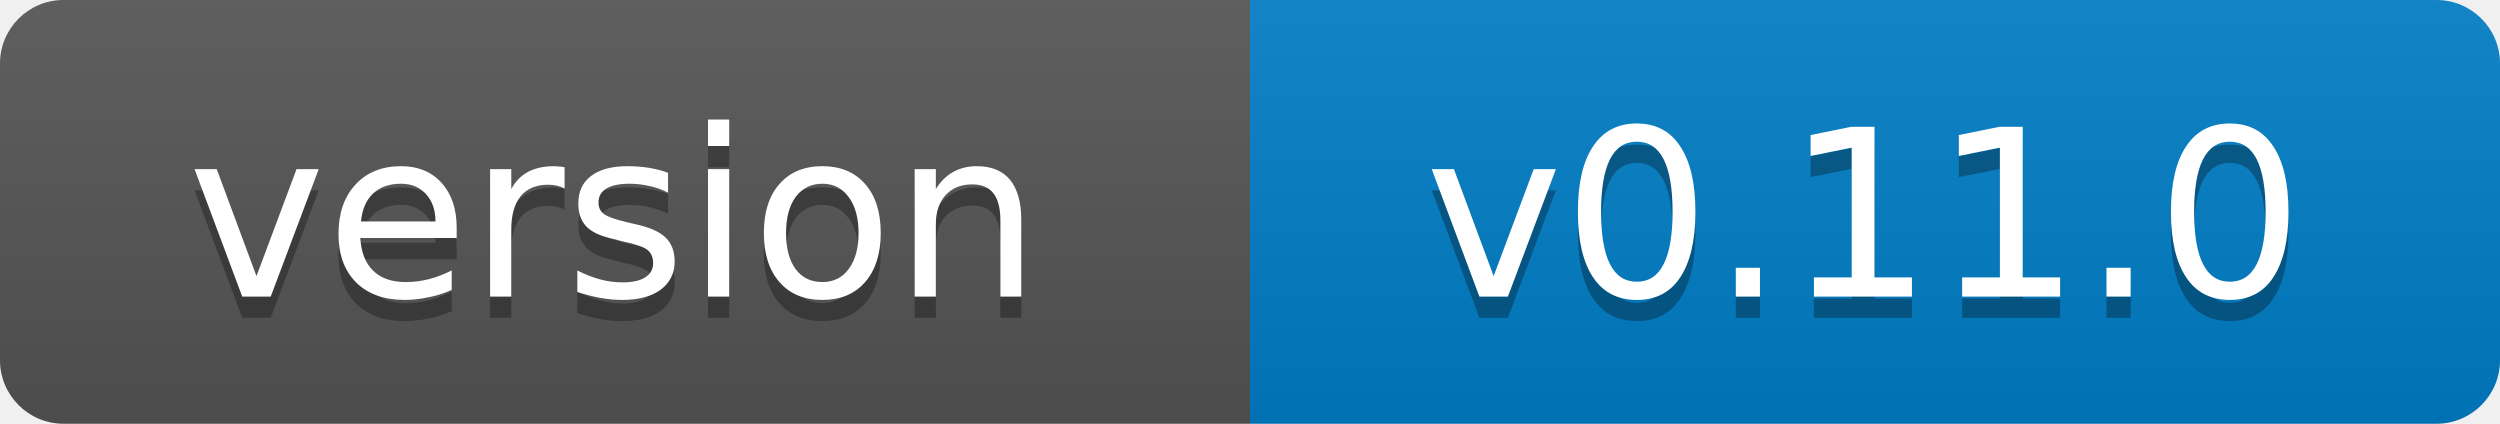
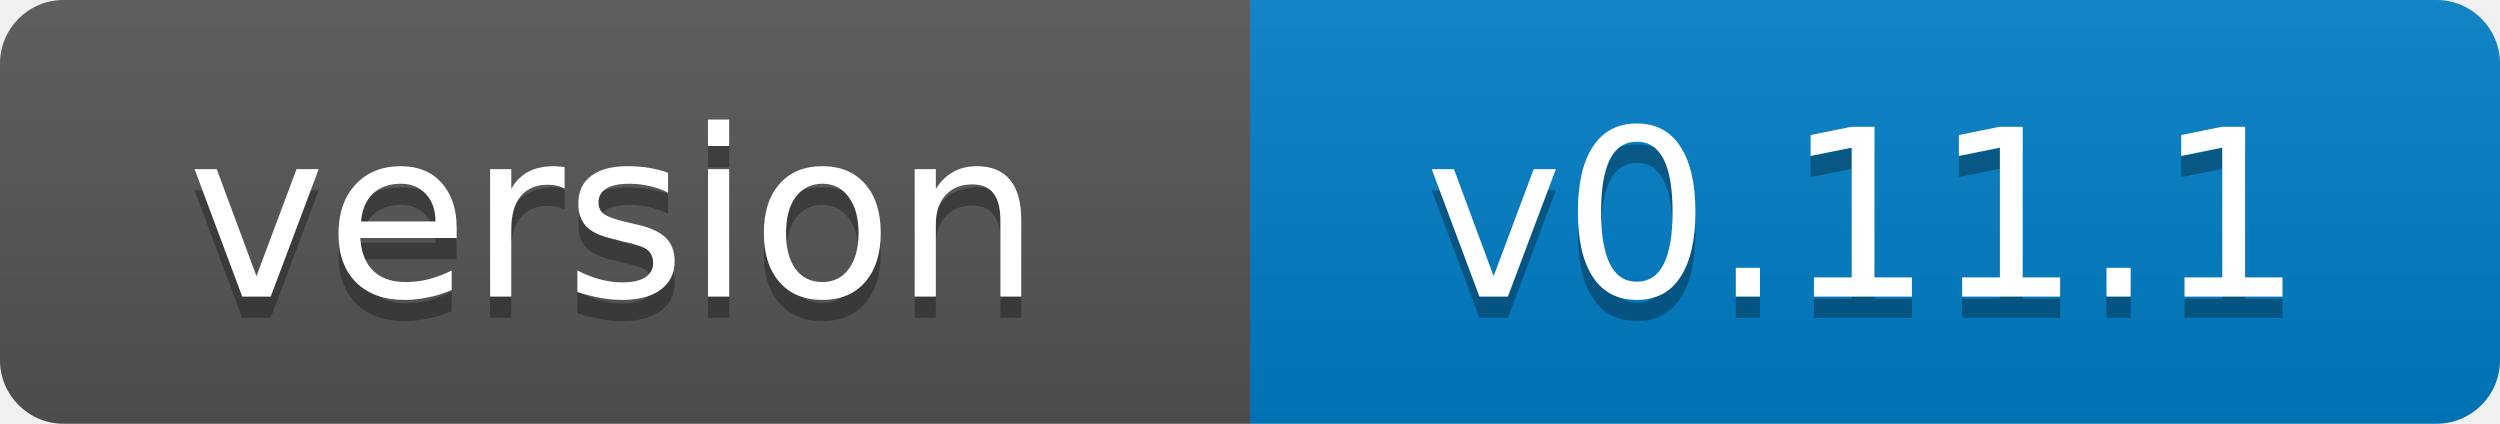
- <svg xmlns="http://www.w3.org/2000/svg" width="118" height="20" role="img" aria-label="version: v0.11.0">
+ <svg xmlns="http://www.w3.org/2000/svg" width="118" height="20" role="img" aria-label="version: v0.11.1">
  <linearGradient id="s" x2="0" y2="100%">
    <stop offset="0" stop-color="#bbb" stop-opacity=".1" />
    <stop offset="1" stop-opacity=".1" />
  </linearGradient>
  <clipPath id="r">
    <rect width="118" height="20" rx="3" fill="#fff" />
  </clipPath>
  <g clip-path="url(#r)">
    <rect width="59" height="20" fill="#555" />
    <rect x="59" width="59" height="20" fill="#007ec6" />
    <rect width="118" height="20" fill="url(#s)" />
  </g>
  <g fill="#fff" text-anchor="middle" font-family="Verdana,Geneva,DejaVu Sans,sans-serif" font-size="11">
    <text x="29" y="15" fill="#010101" fill-opacity=".3">version</text>
    <text x="29" y="14">version</text>
-     <text x="88" y="15" fill="#010101" fill-opacity=".3">v0.11.0</text>
-     <text x="88" y="14">v0.11.0</text>
+     <text x="88" y="15" fill="#010101" fill-opacity=".3">v0.11.1</text>
+     <text x="88" y="14">v0.11.1</text>
  </g>
</svg>
